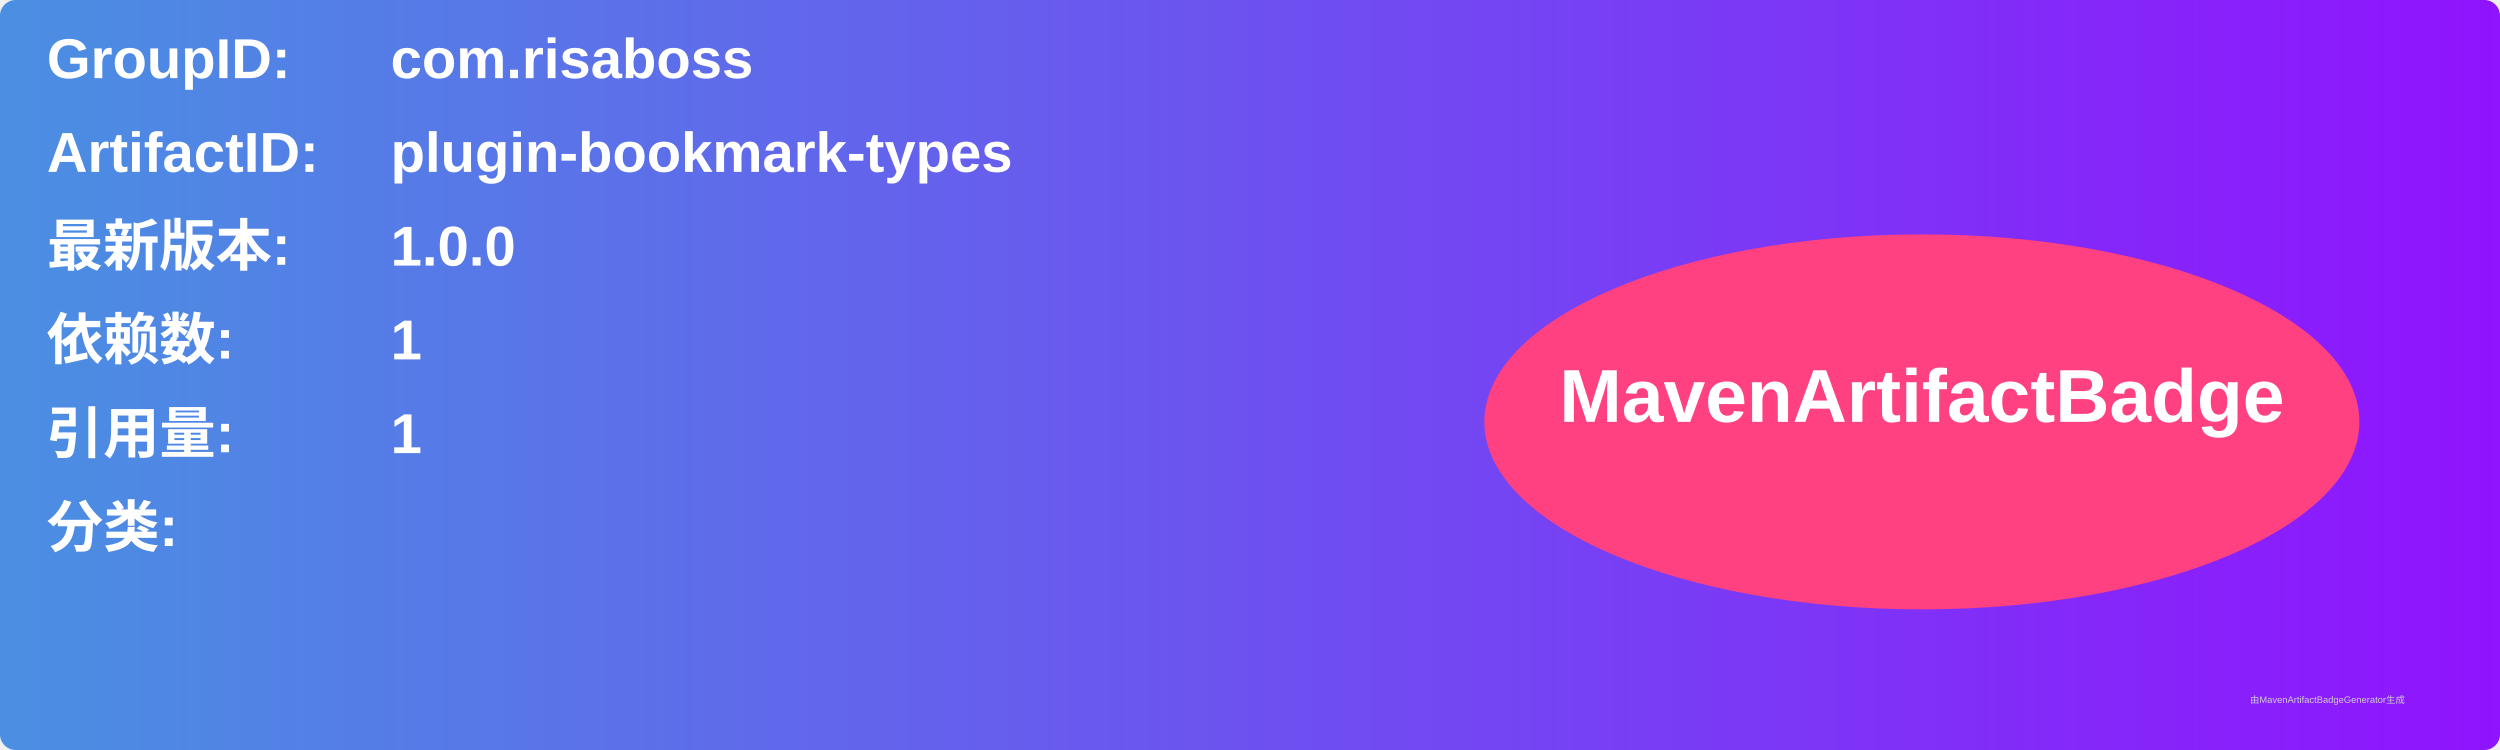
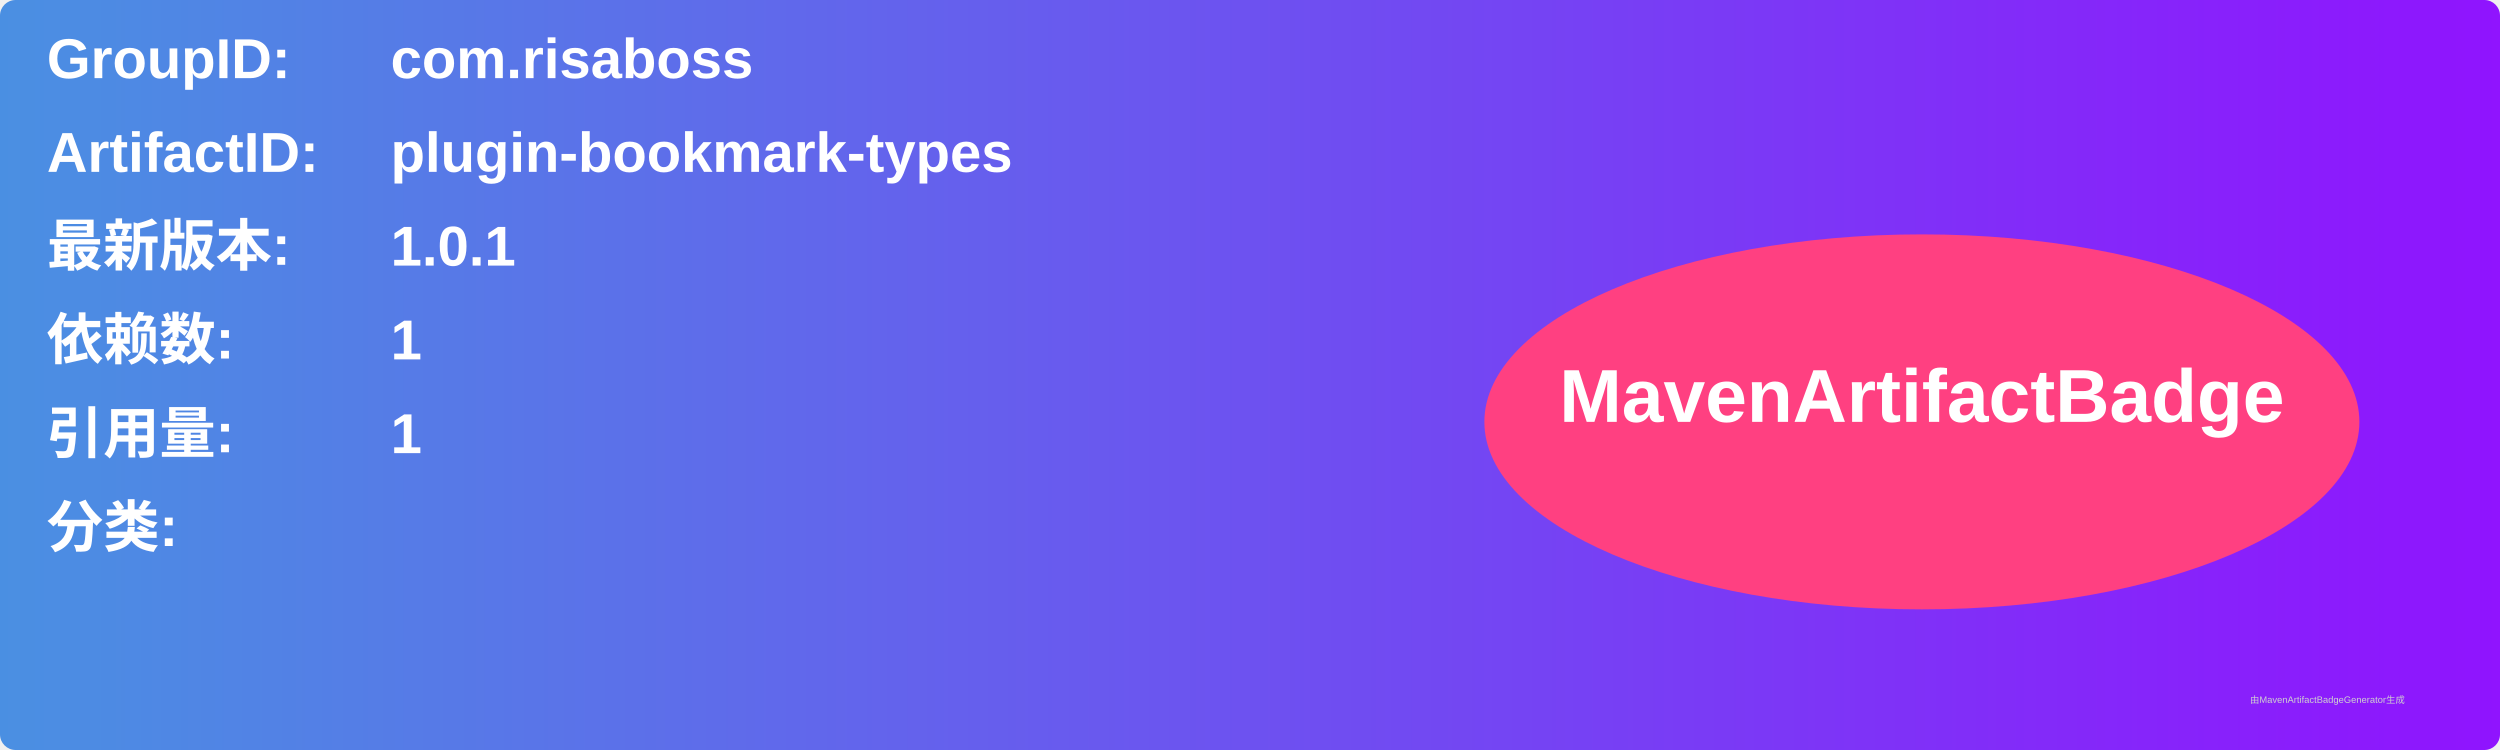
<svg xmlns="http://www.w3.org/2000/svg" width="800" height="240" viewBox="0 0 800 240">
  <linearGradient id="grad" x1="0%" y1="0%" x2="100%" y2="0%">
    <stop offset="0%" stop-color="#4a90e2" />
    <stop offset="100%" stop-color="#9013fe" />
  </linearGradient>
  <rect width="100%" height="100%" rx="5" ry="5" fill="url(#grad)" />
  <g transform="translate(15, 15)">
    <text x="0" y="10" font-family="Arial" font-size="18" fill="white" font-weight="bold" width="260">GroupID:</text>
    <text x="110" y="10" font-family="Arial" font-size="18" fill="white" font-weight="bold" width="460">com.risaboss</text>
    <text x="0" y="40" font-family="Arial" font-size="18" fill="white" font-weight="bold" width="260">ArtifactID:</text>
    <text x="110" y="40" font-family="Arial" font-size="18" fill="white" font-weight="bold" width="460">plugin-bookmark-types</text>
    <text x="0" y="70" font-family="Arial" font-size="18" fill="white" font-weight="bold">最新版本:</text>
    <text x="110" y="70" font-family="Arial" font-size="18" fill="white" font-weight="bold">
-       <tspan font-weight="bold">1.0.0</tspan>
+       <tspan font-weight="bold">1.0.1</tspan>
    </text>
    <text x="0" y="100" font-family="Arial" font-size="18" fill="white" font-weight="bold">依赖数: </text>
    <text x="110" y="100" font-family="Arial" font-size="18" fill="white">
      <tspan font-weight="bold">1</tspan>
    </text>
    <text x="0" y="130" font-family="Arial" font-size="18" fill="white" font-weight="bold">引用量: </text>
    <text x="110" y="130" font-family="Arial" font-size="18" fill="white">
      <tspan font-weight="bold">1</tspan>
    </text>
    <text x="0" y="160" font-family="Arial" font-size="18" fill="white" font-weight="bold">分类:</text>
    <text x="10" y="190" font-family="Arial" font-size="10" fill="white">
      <tspan font-weight="bold" />
    </text>
    <ellipse cx="600" cy="120" rx="140" ry="60" fill="#ff4081" />
    <text x="600" y="120" text-anchor="middle" font-family="Arial" font-size="24" fill="white" font-weight="bold">MavenArtifactBadge</text>
  </g>
  <text x="720" y="225" font-family="Arial" font-size="3" fill="#d0d0d0">由MavenArtifactBadgeGenerator生成</text>
</svg>
